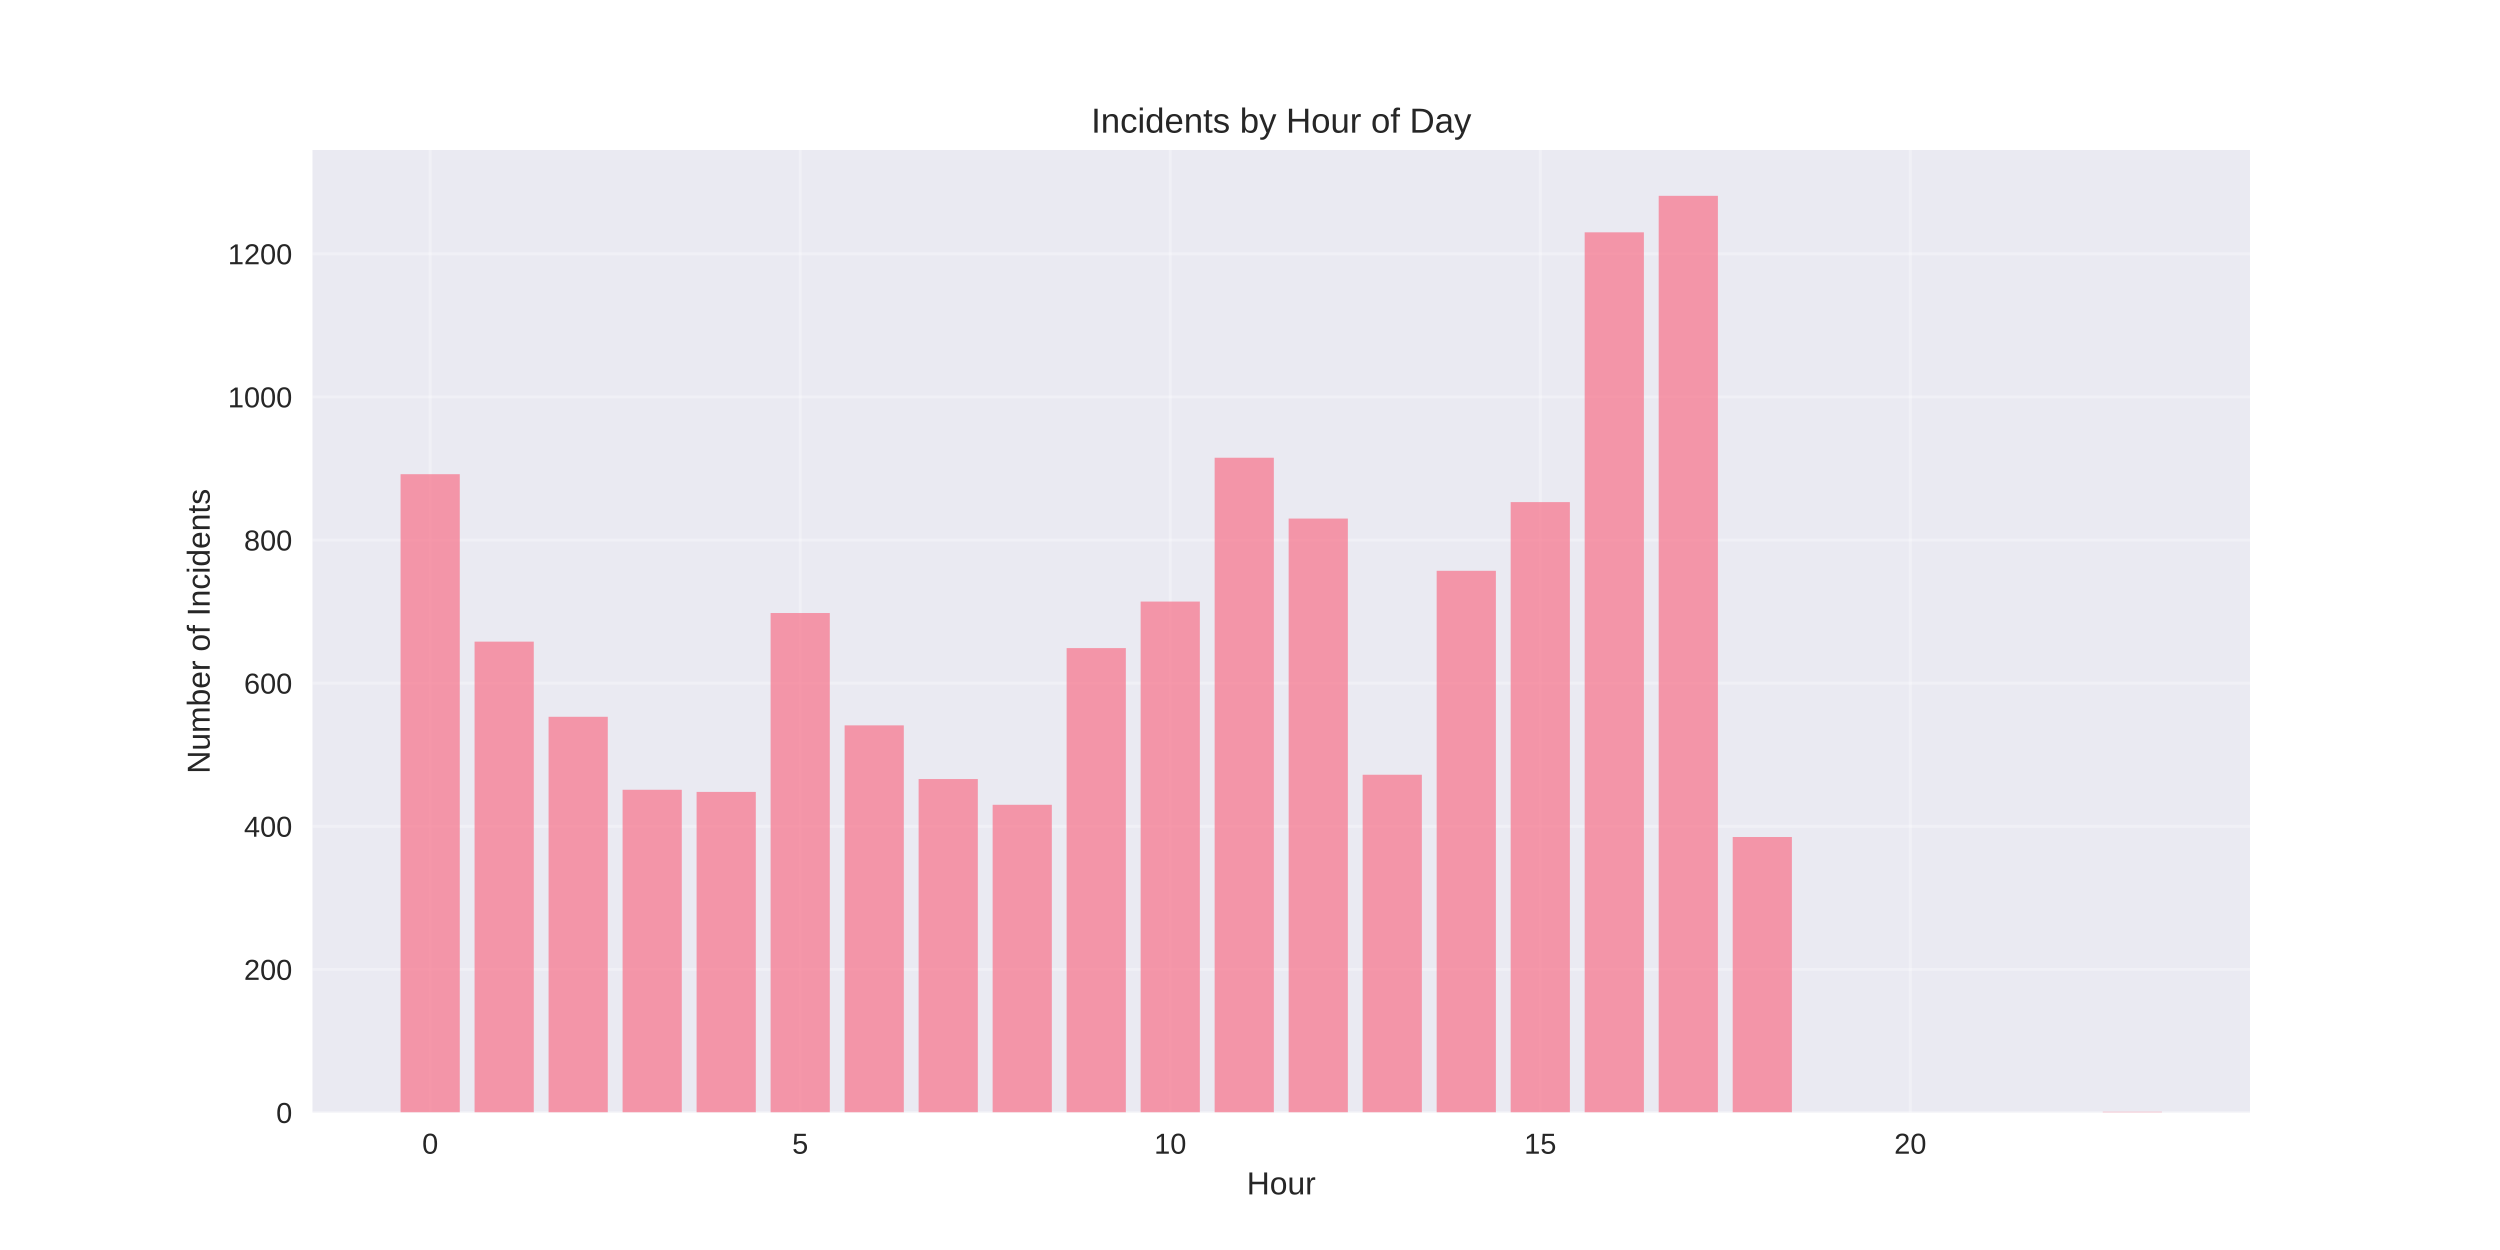
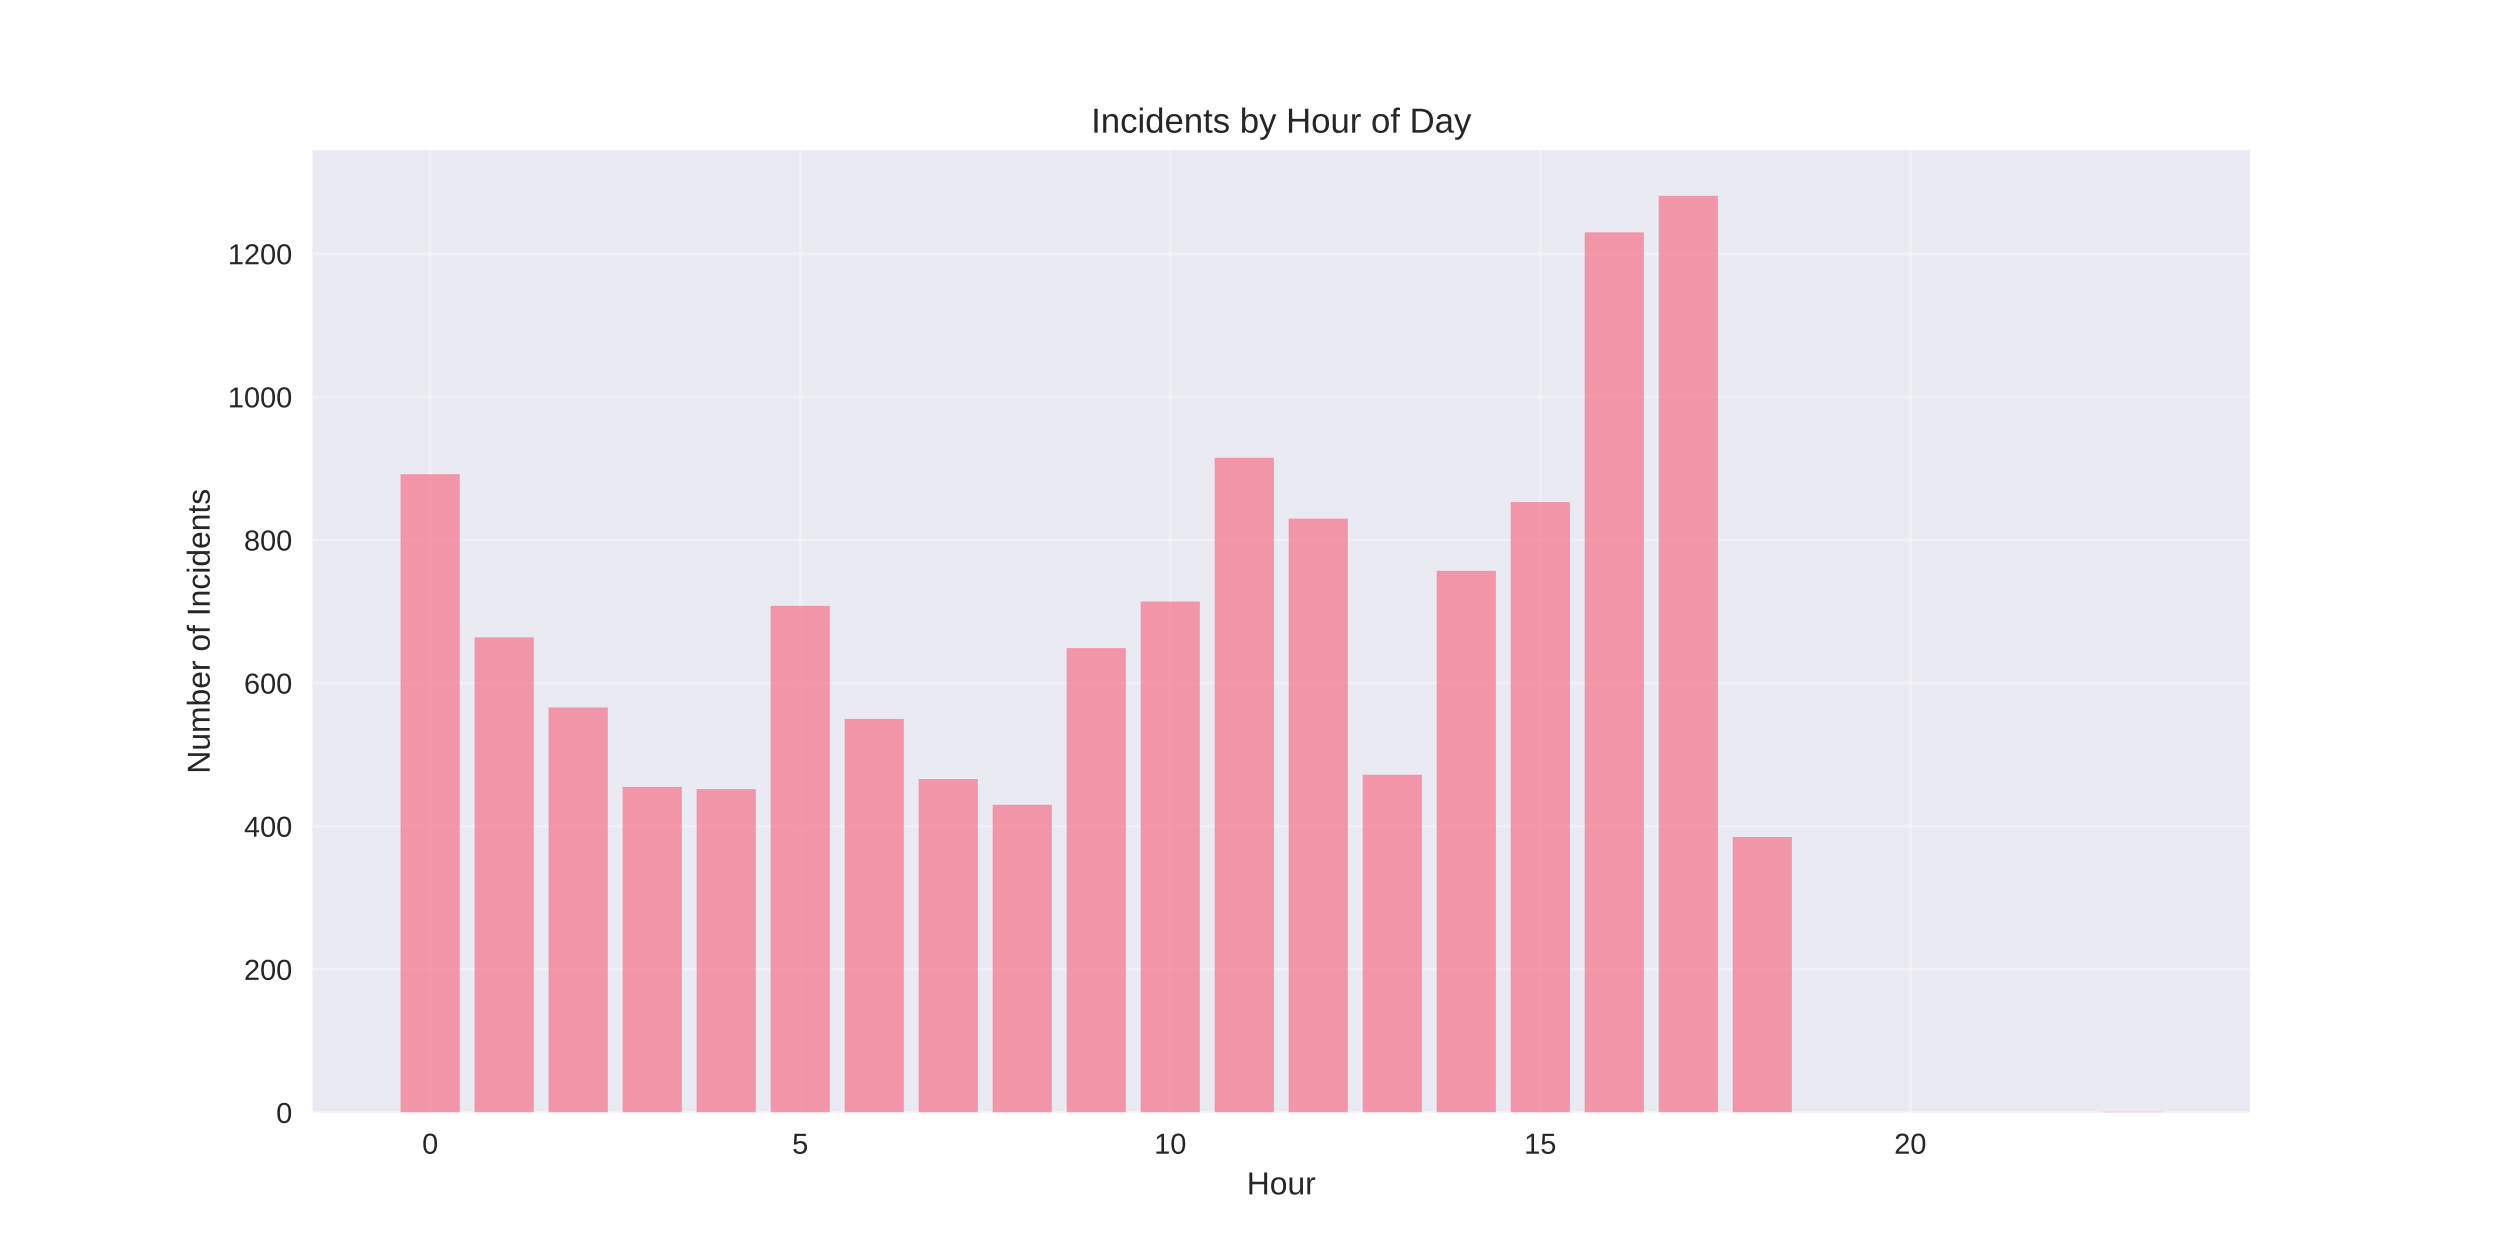
<svg xmlns="http://www.w3.org/2000/svg" width="864pt" height="432pt" viewBox="0 0 864 432" version="1.1">
  <defs>
    <style type="text/css">*{stroke-linejoin: round; stroke-linecap: butt}</style>
  </defs>
  <g id="figure_1">
    <g id="patch_1">
      <path d="M 0 432  L 864 432  L 864 0  L 0 0  z " style="fill: #ffffff" />
    </g>
    <g id="axes_1">
      <g id="patch_2">
        <path d="M 108 384.48  L 777.6 384.48  L 777.6 51.84  L 108 51.84  z " style="fill: #eaeaf2" />
      </g>
      <g id="matplotlib.axis_1">
        <g id="xtick_1">
          <g id="line2d_1">
-             <path d="M 148.667 384.48  L 148.667 51.84  " clip-path="url(#p0b450e7af3)" style="fill: none; stroke: #ffffff; stroke-opacity: 0.3; stroke-linecap: round" />
+             <path d="M 148.667 384.48  L 148.667 51.84  " clip-path="url(#p81697ddba4)" style="fill: none; stroke: #ffffff; stroke-opacity: 0.3; stroke-linecap: round" />
          </g>
          <g id="line2d_2" />
          <g id="text_1">
            <text style="fill: #262626; font: 10px 'Arial', 'Liberation Sans', 'DejaVu Sans', 'Bitstream Vera Sans', sans-serif; text-anchor: middle" x="148.667" y="398.727" transform="rotate(-0 148.6671 398.7269)">0</text>
          </g>
        </g>
        <g id="xtick_2">
          <g id="line2d_3">
-             <path d="M 276.551 384.48  L 276.551 51.84  " clip-path="url(#p0b450e7af3)" style="fill: none; stroke: #ffffff; stroke-opacity: 0.3; stroke-linecap: round" />
+             <path d="M 276.551 384.48  L 276.551 51.84  " clip-path="url(#p81697ddba4)" style="fill: none; stroke: #ffffff; stroke-opacity: 0.3; stroke-linecap: round" />
          </g>
          <g id="line2d_4" />
          <g id="text_2">
            <text style="fill: #262626; font: 10px 'Arial', 'Liberation Sans', 'DejaVu Sans', 'Bitstream Vera Sans', sans-serif; text-anchor: middle" x="276.551" y="398.727" transform="rotate(-0 276.551 398.7269)">5</text>
          </g>
        </g>
        <g id="xtick_3">
          <g id="line2d_5">
-             <path d="M 404.435 384.48  L 404.435 51.84  " clip-path="url(#p0b450e7af3)" style="fill: none; stroke: #ffffff; stroke-opacity: 0.3; stroke-linecap: round" />
+             <path d="M 404.435 384.48  L 404.435 51.84  " clip-path="url(#p81697ddba4)" style="fill: none; stroke: #ffffff; stroke-opacity: 0.3; stroke-linecap: round" />
          </g>
          <g id="line2d_6" />
          <g id="text_3">
            <text style="fill: #262626; font: 10px 'Arial', 'Liberation Sans', 'DejaVu Sans', 'Bitstream Vera Sans', sans-serif; text-anchor: middle" x="404.435" y="398.727" transform="rotate(-0 404.4348 398.7269)">10</text>
          </g>
        </g>
        <g id="xtick_4">
          <g id="line2d_7">
-             <path d="M 532.319 384.48  L 532.319 51.84  " clip-path="url(#p0b450e7af3)" style="fill: none; stroke: #ffffff; stroke-opacity: 0.3; stroke-linecap: round" />
+             <path d="M 532.319 384.48  L 532.319 51.84  " clip-path="url(#p81697ddba4)" style="fill: none; stroke: #ffffff; stroke-opacity: 0.3; stroke-linecap: round" />
          </g>
          <g id="line2d_8" />
          <g id="text_4">
            <text style="fill: #262626; font: 10px 'Arial', 'Liberation Sans', 'DejaVu Sans', 'Bitstream Vera Sans', sans-serif; text-anchor: middle" x="532.319" y="398.727" transform="rotate(-0 532.3187 398.7269)">15</text>
          </g>
        </g>
        <g id="xtick_5">
          <g id="line2d_9">
-             <path d="M 660.203 384.48  L 660.203 51.84  " clip-path="url(#p0b450e7af3)" style="fill: none; stroke: #ffffff; stroke-opacity: 0.3; stroke-linecap: round" />
+             <path d="M 660.203 384.48  L 660.203 51.84  " clip-path="url(#p81697ddba4)" style="fill: none; stroke: #ffffff; stroke-opacity: 0.3; stroke-linecap: round" />
          </g>
          <g id="line2d_10" />
          <g id="text_5">
            <text style="fill: #262626; font: 10px 'Arial', 'Liberation Sans', 'DejaVu Sans', 'Bitstream Vera Sans', sans-serif; text-anchor: middle" x="660.203" y="398.727" transform="rotate(-0 660.2026 398.7269)">20</text>
          </g>
        </g>
        <g id="text_6">
          <text style="fill: #262626; font: 11px 'Arial', 'Liberation Sans', 'DejaVu Sans', 'Bitstream Vera Sans', sans-serif; text-anchor: middle" x="442.8" y="412.773" transform="rotate(-0 442.8 412.7734)">Hour</text>
        </g>
      </g>
      <g id="matplotlib.axis_2">
        <g id="ytick_1">
          <g id="line2d_11">
-             <path d="M 108 384.48  L 777.6 384.48  " clip-path="url(#p0b450e7af3)" style="fill: none; stroke: #ffffff; stroke-opacity: 0.3; stroke-linecap: round" />
+             <path d="M 108 384.48  L 777.6 384.48  " clip-path="url(#p81697ddba4)" style="fill: none; stroke: #ffffff; stroke-opacity: 0.3; stroke-linecap: round" />
          </g>
          <g id="line2d_12" />
          <g id="text_7">
            <text style="fill: #262626; font: 10px 'Arial', 'Liberation Sans', 'DejaVu Sans', 'Bitstream Vera Sans', sans-serif; text-anchor: end" x="101" y="388.103" transform="rotate(-0 101 388.1034)">0</text>
          </g>
        </g>
        <g id="ytick_2">
          <g id="line2d_13">
-             <path d="M 108 335.019  L 777.6 335.019  " clip-path="url(#p0b450e7af3)" style="fill: none; stroke: #ffffff; stroke-opacity: 0.3; stroke-linecap: round" />
+             <path d="M 108 335.019  L 777.6 335.019  " clip-path="url(#p81697ddba4)" style="fill: none; stroke: #ffffff; stroke-opacity: 0.3; stroke-linecap: round" />
          </g>
          <g id="line2d_14" />
          <g id="text_8">
            <text style="fill: #262626; font: 10px 'Arial', 'Liberation Sans', 'DejaVu Sans', 'Bitstream Vera Sans', sans-serif; text-anchor: end" x="101" y="338.642" transform="rotate(-0 101 338.6421)">200</text>
          </g>
        </g>
        <g id="ytick_3">
          <g id="line2d_15">
-             <path d="M 108 285.557  L 777.6 285.557  " clip-path="url(#p0b450e7af3)" style="fill: none; stroke: #ffffff; stroke-opacity: 0.3; stroke-linecap: round" />
+             <path d="M 108 285.557  L 777.6 285.557  " clip-path="url(#p81697ddba4)" style="fill: none; stroke: #ffffff; stroke-opacity: 0.3; stroke-linecap: round" />
          </g>
          <g id="line2d_16" />
          <g id="text_9">
            <text style="fill: #262626; font: 10px 'Arial', 'Liberation Sans', 'DejaVu Sans', 'Bitstream Vera Sans', sans-serif; text-anchor: end" x="101" y="289.181" transform="rotate(-0 101 289.1807)">400</text>
          </g>
        </g>
        <g id="ytick_4">
          <g id="line2d_17">
-             <path d="M 108 236.096  L 777.6 236.096  " clip-path="url(#p0b450e7af3)" style="fill: none; stroke: #ffffff; stroke-opacity: 0.3; stroke-linecap: round" />
+             <path d="M 108 236.096  L 777.6 236.096  " clip-path="url(#p81697ddba4)" style="fill: none; stroke: #ffffff; stroke-opacity: 0.3; stroke-linecap: round" />
          </g>
          <g id="line2d_18" />
          <g id="text_10">
            <text style="fill: #262626; font: 10px 'Arial', 'Liberation Sans', 'DejaVu Sans', 'Bitstream Vera Sans', sans-serif; text-anchor: end" x="101" y="239.719" transform="rotate(-0 101 239.7194)">600</text>
          </g>
        </g>
        <g id="ytick_5">
          <g id="line2d_19">
-             <path d="M 108 186.635  L 777.6 186.635  " clip-path="url(#p0b450e7af3)" style="fill: none; stroke: #ffffff; stroke-opacity: 0.3; stroke-linecap: round" />
+             <path d="M 108 186.635  L 777.6 186.635  " clip-path="url(#p81697ddba4)" style="fill: none; stroke: #ffffff; stroke-opacity: 0.3; stroke-linecap: round" />
          </g>
          <g id="line2d_20" />
          <g id="text_11">
            <text style="fill: #262626; font: 10px 'Arial', 'Liberation Sans', 'DejaVu Sans', 'Bitstream Vera Sans', sans-serif; text-anchor: end" x="101" y="190.258" transform="rotate(-0 101 190.258)">800</text>
          </g>
        </g>
        <g id="ytick_6">
          <g id="line2d_21">
-             <path d="M 108 137.173  L 777.6 137.173  " clip-path="url(#p0b450e7af3)" style="fill: none; stroke: #ffffff; stroke-opacity: 0.3; stroke-linecap: round" />
+             <path d="M 108 137.173  L 777.6 137.173  " clip-path="url(#p81697ddba4)" style="fill: none; stroke: #ffffff; stroke-opacity: 0.3; stroke-linecap: round" />
          </g>
          <g id="line2d_22" />
          <g id="text_12">
            <text style="fill: #262626; font: 10px 'Arial', 'Liberation Sans', 'DejaVu Sans', 'Bitstream Vera Sans', sans-serif; text-anchor: end" x="101" y="140.797" transform="rotate(-0 101 140.7966)">1000</text>
          </g>
        </g>
        <g id="ytick_7">
          <g id="line2d_23">
-             <path d="M 108 87.712  L 777.6 87.712  " clip-path="url(#p0b450e7af3)" style="fill: none; stroke: #ffffff; stroke-opacity: 0.3; stroke-linecap: round" />
+             <path d="M 108 87.712  L 777.6 87.712  " clip-path="url(#p81697ddba4)" style="fill: none; stroke: #ffffff; stroke-opacity: 0.3; stroke-linecap: round" />
          </g>
          <g id="line2d_24" />
          <g id="text_13">
            <text style="fill: #262626; font: 10px 'Arial', 'Liberation Sans', 'DejaVu Sans', 'Bitstream Vera Sans', sans-serif; text-anchor: end" x="101" y="91.335" transform="rotate(-0 101 91.33529)">1200</text>
          </g>
        </g>
        <g id="text_14">
          <text style="fill: #262626; font: 11px 'Arial', 'Liberation Sans', 'DejaVu Sans', 'Bitstream Vera Sans', sans-serif; text-anchor: middle" x="72.474" y="218.16" transform="rotate(-90 72.47375 218.16)">Number of Incidents</text>
        </g>
      </g>
      <g id="patch_3">
-         <path d="M 138.436 384.48  L 158.898 384.48  L 158.898 163.882  L 138.436 163.882  z " clip-path="url(#p0b450e7af3)" style="fill: #f77189; opacity: 0.7" />
+         <path d="M 138.436 384.48  L 158.898 384.48  L 158.898 163.882  L 138.436 163.882  z " clip-path="url(#p81697ddba4)" style="fill: #f77189; opacity: 0.7" />
      </g>
      <g id="patch_4">
-         <path d="M 164.013 384.48  L 184.475 384.48  L 184.475 221.752  L 164.013 221.752  z " clip-path="url(#p0b450e7af3)" style="fill: #f77189; opacity: 0.7" />
+         <path d="M 164.013 384.48  L 184.475 384.48  L 184.475 220.268  L 164.013 220.268  z " clip-path="url(#p81697ddba4)" style="fill: #f77189; opacity: 0.7" />
      </g>
      <g id="patch_5">
-         <path d="M 189.59 384.48  L 210.051 384.48  L 210.051 247.719  L 189.59 247.719  z " clip-path="url(#p0b450e7af3)" style="fill: #f77189; opacity: 0.7" />
+         <path d="M 189.59 384.48  L 210.051 384.48  L 210.051 244.504  L 189.59 244.504  z " clip-path="url(#p81697ddba4)" style="fill: #f77189; opacity: 0.7" />
      </g>
      <g id="patch_6">
-         <path d="M 215.167 384.48  L 235.628 384.48  L 235.628 272.945  L 215.167 272.945  z " clip-path="url(#p0b450e7af3)" style="fill: #f77189; opacity: 0.7" />
+         <path d="M 215.167 384.48  L 235.628 384.48  L 235.628 271.955  L 215.167 271.955  z " clip-path="url(#p81697ddba4)" style="fill: #f77189; opacity: 0.7" />
      </g>
      <g id="patch_7">
-         <path d="M 240.743 384.48  L 261.205 384.48  L 261.205 273.687  L 240.743 273.687  z " clip-path="url(#p0b450e7af3)" style="fill: #f77189; opacity: 0.7" />
+         <path d="M 240.743 384.48  L 261.205 384.48  L 261.205 272.697  L 240.743 272.697  z " clip-path="url(#p81697ddba4)" style="fill: #f77189; opacity: 0.7" />
      </g>
      <g id="patch_8">
-         <path d="M 266.32 384.48  L 286.782 384.48  L 286.782 211.86  L 266.32 211.86  z " clip-path="url(#p0b450e7af3)" style="fill: #f77189; opacity: 0.7" />
+         <path d="M 266.32 384.48  L 286.782 384.48  L 286.782 209.387  L 266.32 209.387  z " clip-path="url(#p81697ddba4)" style="fill: #f77189; opacity: 0.7" />
      </g>
      <g id="patch_9">
-         <path d="M 291.897 384.48  L 312.358 384.48  L 312.358 250.687  L 291.897 250.687  z " clip-path="url(#p0b450e7af3)" style="fill: #f77189; opacity: 0.7" />
+         <path d="M 291.897 384.48  L 312.358 384.48  L 312.358 248.461  L 291.897 248.461  z " clip-path="url(#p81697ddba4)" style="fill: #f77189; opacity: 0.7" />
      </g>
      <g id="patch_10">
-         <path d="M 317.474 384.48  L 337.935 384.48  L 337.935 269.235  L 317.474 269.235  z " clip-path="url(#p0b450e7af3)" style="fill: #f77189; opacity: 0.7" />
+         <path d="M 317.474 384.48  L 337.935 384.48  L 337.935 269.235  L 317.474 269.235  z " clip-path="url(#p81697ddba4)" style="fill: #f77189; opacity: 0.7" />
      </g>
      <g id="patch_11">
-         <path d="M 343.051 384.48  L 363.512 384.48  L 363.512 278.138  L 343.051 278.138  z " clip-path="url(#p0b450e7af3)" style="fill: #f77189; opacity: 0.7" />
+         <path d="M 343.051 384.48  L 363.512 384.48  L 363.512 278.138  L 343.051 278.138  z " clip-path="url(#p81697ddba4)" style="fill: #f77189; opacity: 0.7" />
      </g>
      <g id="patch_12">
-         <path d="M 368.627 384.48  L 389.089 384.48  L 389.089 223.978  L 368.627 223.978  z " clip-path="url(#p0b450e7af3)" style="fill: #f77189; opacity: 0.7" />
+         <path d="M 368.627 384.48  L 389.089 384.48  L 389.089 223.978  L 368.627 223.978  z " clip-path="url(#p81697ddba4)" style="fill: #f77189; opacity: 0.7" />
      </g>
      <g id="patch_13">
-         <path d="M 394.204 384.48  L 414.666 384.48  L 414.666 207.903  L 394.204 207.903  z " clip-path="url(#p0b450e7af3)" style="fill: #f77189; opacity: 0.7" />
+         <path d="M 394.204 384.48  L 414.666 384.48  L 414.666 207.903  L 394.204 207.903  z " clip-path="url(#p81697ddba4)" style="fill: #f77189; opacity: 0.7" />
      </g>
      <g id="patch_14">
-         <path d="M 419.781 384.48  L 440.242 384.48  L 440.242 158.194  L 419.781 158.194  z " clip-path="url(#p0b450e7af3)" style="fill: #f77189; opacity: 0.7" />
+         <path d="M 419.781 384.48  L 440.242 384.48  L 440.242 158.194  L 419.781 158.194  z " clip-path="url(#p81697ddba4)" style="fill: #f77189; opacity: 0.7" />
      </g>
      <g id="patch_15">
-         <path d="M 445.358 384.48  L 465.819 384.48  L 465.819 179.215  L 445.358 179.215  z " clip-path="url(#p0b450e7af3)" style="fill: #f77189; opacity: 0.7" />
+         <path d="M 445.358 384.48  L 465.819 384.48  L 465.819 179.215  L 445.358 179.215  z " clip-path="url(#p81697ddba4)" style="fill: #f77189; opacity: 0.7" />
      </g>
      <g id="patch_16">
-         <path d="M 470.934 384.48  L 491.396 384.48  L 491.396 267.751  L 470.934 267.751  z " clip-path="url(#p0b450e7af3)" style="fill: #f77189; opacity: 0.7" />
+         <path d="M 470.934 384.48  L 491.396 384.48  L 491.396 267.751  L 470.934 267.751  z " clip-path="url(#p81697ddba4)" style="fill: #f77189; opacity: 0.7" />
      </g>
      <g id="patch_17">
-         <path d="M 496.511 384.48  L 516.973 384.48  L 516.973 197.269  L 496.511 197.269  z " clip-path="url(#p0b450e7af3)" style="fill: #f77189; opacity: 0.7" />
+         <path d="M 496.511 384.48  L 516.973 384.48  L 516.973 197.269  L 496.511 197.269  z " clip-path="url(#p81697ddba4)" style="fill: #f77189; opacity: 0.7" />
      </g>
      <g id="patch_18">
-         <path d="M 522.088 384.48  L 542.549 384.48  L 542.549 173.527  L 522.088 173.527  z " clip-path="url(#p0b450e7af3)" style="fill: #f77189; opacity: 0.7" />
+         <path d="M 522.088 384.48  L 542.549 384.48  L 542.549 173.527  L 522.088 173.527  z " clip-path="url(#p81697ddba4)" style="fill: #f77189; opacity: 0.7" />
      </g>
      <g id="patch_19">
-         <path d="M 547.665 384.48  L 568.126 384.48  L 568.126 80.293  L 547.665 80.293  z " clip-path="url(#p0b450e7af3)" style="fill: #f77189; opacity: 0.7" />
+         <path d="M 547.665 384.48  L 568.126 384.48  L 568.126 80.293  L 547.665 80.293  z " clip-path="url(#p81697ddba4)" style="fill: #f77189; opacity: 0.7" />
      </g>
      <g id="patch_20">
-         <path d="M 573.242 384.48  L 593.703 384.48  L 593.703 67.68  L 573.242 67.68  z " clip-path="url(#p0b450e7af3)" style="fill: #f77189; opacity: 0.7" />
+         <path d="M 573.242 384.48  L 593.703 384.48  L 593.703 67.68  L 573.242 67.68  z " clip-path="url(#p81697ddba4)" style="fill: #f77189; opacity: 0.7" />
      </g>
      <g id="patch_21">
-         <path d="M 598.818 384.48  L 619.28 384.48  L 619.28 289.267  L 598.818 289.267  z " clip-path="url(#p0b450e7af3)" style="fill: #f77189; opacity: 0.7" />
+         <path d="M 598.818 384.48  L 619.28 384.48  L 619.28 289.267  L 598.818 289.267  z " clip-path="url(#p81697ddba4)" style="fill: #f77189; opacity: 0.7" />
      </g>
      <g id="patch_22">
-         <path d="M 726.702 384.48  L 747.164 384.48  L 747.164 384.233  L 726.702 384.233  z " clip-path="url(#p0b450e7af3)" style="fill: #f77189; opacity: 0.7" />
+         <path d="M 726.702 384.48  L 747.164 384.48  L 747.164 384.233  L 726.702 384.233  z " clip-path="url(#p81697ddba4)" style="fill: #f77189; opacity: 0.7" />
      </g>
      <g id="patch_23">
        <path d="M 108 384.48  L 108 51.84  " style="fill: none" />
      </g>
      <g id="patch_24">
        <path d="M 777.6 384.48  L 777.6 51.84  " style="fill: none" />
      </g>
      <g id="patch_25">
        <path d="M 108 384.48  L 777.6 384.48  " style="fill: none" />
      </g>
      <g id="patch_26">
        <path d="M 108 51.84  L 777.6 51.84  " style="fill: none" />
      </g>
      <g id="text_15">
        <text style="fill: #262626; font: 12px 'Arial', 'Liberation Sans', 'DejaVu Sans', 'Bitstream Vera Sans', sans-serif; text-anchor: middle" x="442.8" y="45.84" transform="rotate(-0 442.8 45.84)">Incidents by Hour of Day</text>
      </g>
    </g>
  </g>
  <defs>
-     <clipPath id="p0b450e7af3">
+     <clipPath id="p81697ddba4">
      <rect x="108" y="51.84" width="669.6" height="332.64" />
    </clipPath>
  </defs>
</svg>
